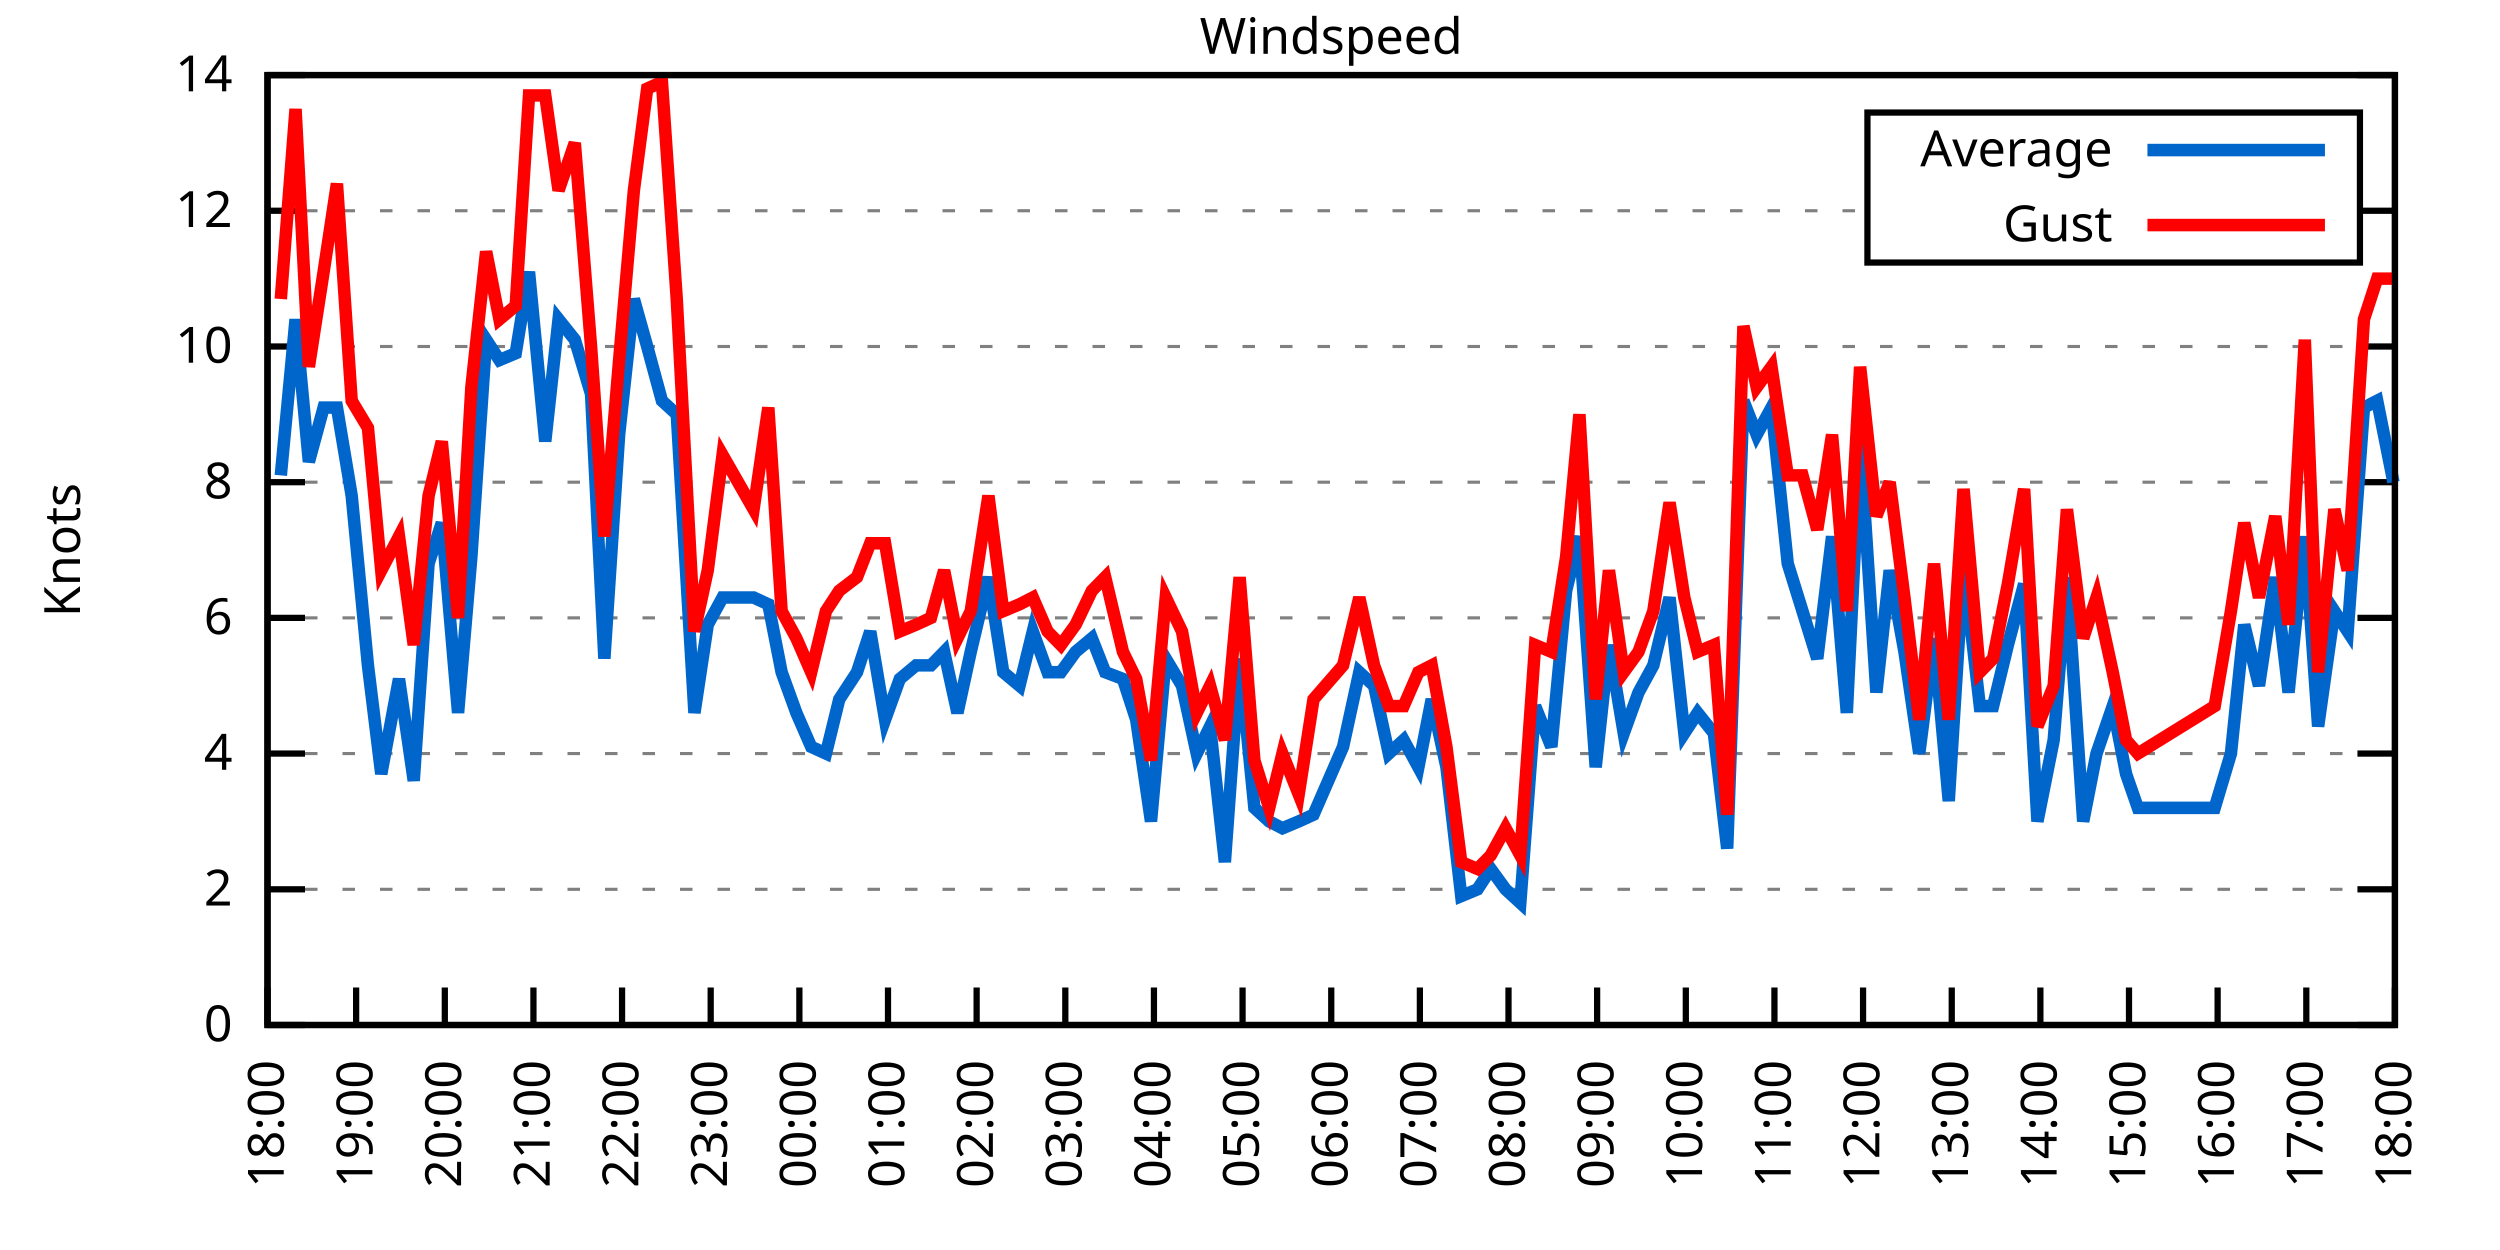
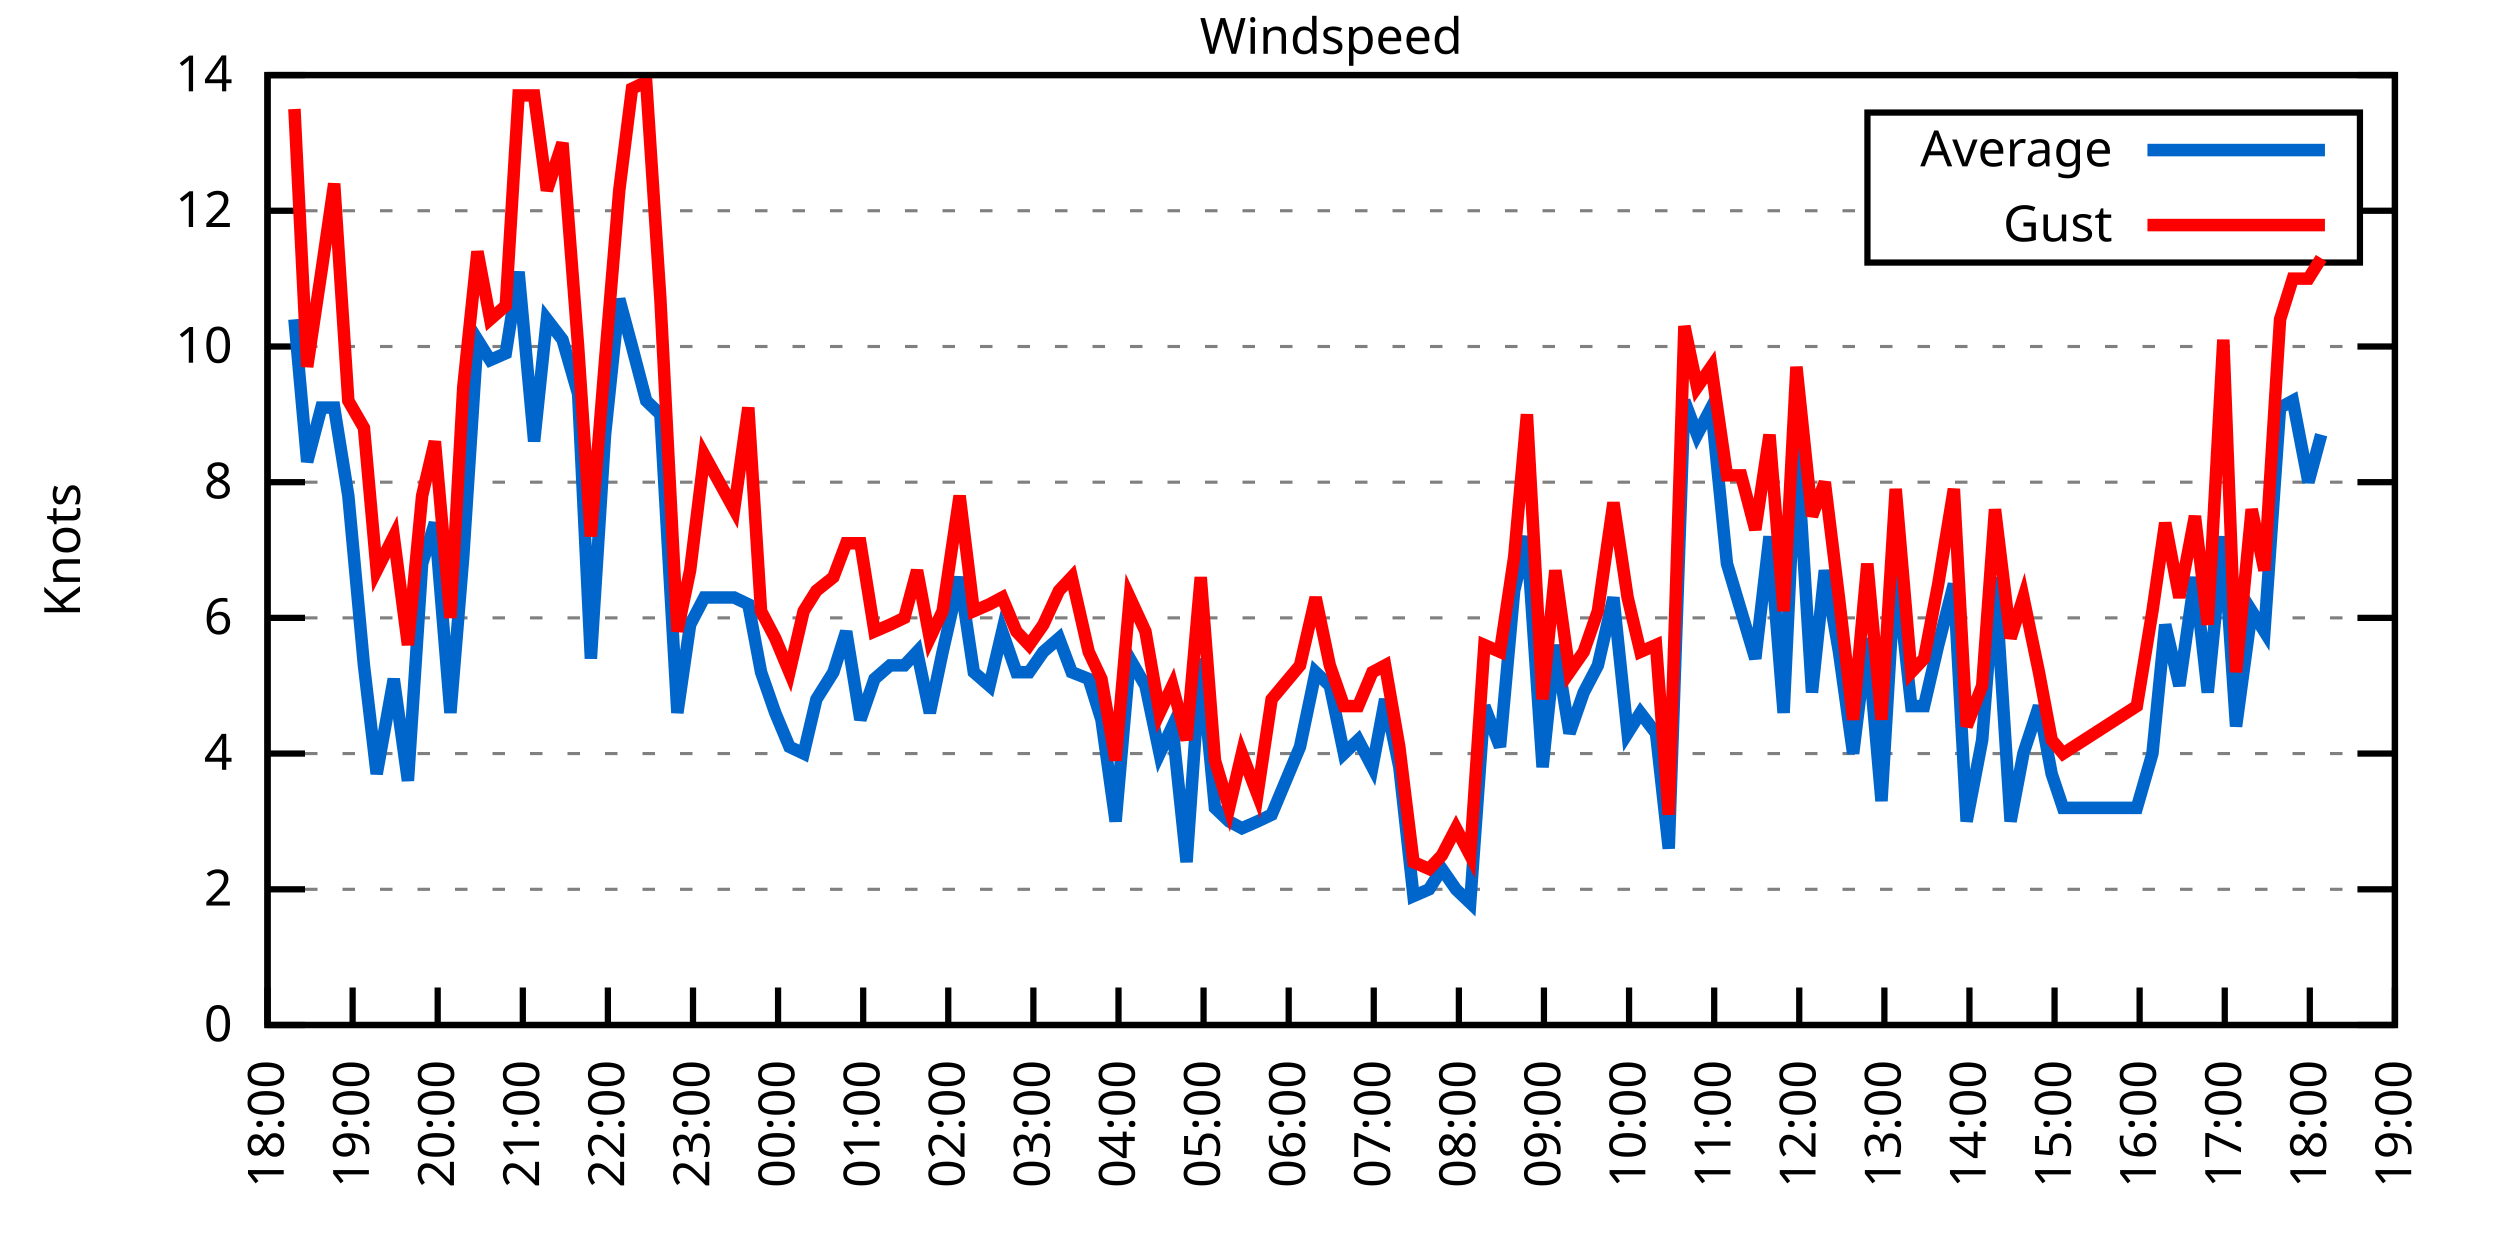
<svg xmlns="http://www.w3.org/2000/svg" xmlns:xlink="http://www.w3.org/1999/xlink" width="400" height="200" viewBox="0 0 400 200">
  <g id="gnuplot_canvas">
    <rect x="0" y="0" width="400" height="200" fill="none" />
    <defs>
      <circle id="gpDot" r="0.5" stroke-width="0.5" stroke="currentColor" />
      <path id="gpPt0" stroke-width="0.333" stroke="currentColor" d="M-1,0 h2 M0,-1 v2" />
      <path id="gpPt1" stroke-width="0.333" stroke="currentColor" d="M-1,-1 L1,1 M1,-1 L-1,1" />
      <path id="gpPt2" stroke-width="0.333" stroke="currentColor" d="M-1,0 L1,0 M0,-1 L0,1 M-1,-1 L1,1 M-1,1 L1,-1" />
      <rect id="gpPt3" stroke-width="0.333" stroke="currentColor" x="-1" y="-1" width="2" height="2" />
      <rect id="gpPt4" stroke-width="0.333" stroke="currentColor" fill="currentColor" x="-1" y="-1" width="2" height="2" />
      <circle id="gpPt5" stroke-width="0.333" stroke="currentColor" cx="0" cy="0" r="1" />
      <use xlink:href="#gpPt5" id="gpPt6" fill="currentColor" stroke="none" />
      <path id="gpPt7" stroke-width="0.333" stroke="currentColor" d="M0,-1.33 L-1.33,0.67 L1.33,0.67 z" />
      <use xlink:href="#gpPt7" id="gpPt8" fill="currentColor" stroke="none" />
      <use xlink:href="#gpPt7" id="gpPt9" stroke="currentColor" transform="rotate(180)" />
      <use xlink:href="#gpPt9" id="gpPt10" fill="currentColor" stroke="none" />
      <use xlink:href="#gpPt3" id="gpPt11" stroke="currentColor" transform="rotate(45)" />
      <use xlink:href="#gpPt11" id="gpPt12" fill="currentColor" stroke="none" />
      <path id="gpPt13" stroke-width="0.333" stroke="currentColor" d="M0,1.330 L1.265,0.411 L0.782,-1.067 L-0.782,-1.076 L-1.265,0.411 z" />
      <use xlink:href="#gpPt13" id="gpPt14" fill="currentColor" stroke="none" />
      <filter id="textbox" filterUnits="objectBoundingBox" x="0" y="0" height="1" width="1">
        <feFlood flood-color="white" flood-opacity="1" result="bgnd" />
        <feComposite in="SourceGraphic" in2="bgnd" operator="atop" />
      </filter>
      <filter id="greybox" filterUnits="objectBoundingBox" x="0" y="0" height="1" width="1">
        <feFlood flood-color="lightgrey" flood-opacity="1" result="grey" />
        <feComposite in="SourceGraphic" in2="grey" operator="atop" />
      </filter>
    </defs>
    <g fill="none" color="white" stroke="currentColor" stroke-width="1.00" stroke-linecap="butt" stroke-linejoin="miter">
</g>
    <g fill="none" color="black" stroke="currentColor" stroke-width="1.00" stroke-linecap="butt" stroke-linejoin="miter">
      <g stroke="none" shape-rendering="crispEdges">
        <polygon fill="rgb(255, 255, 255)" points="42.80,164.00 383.18,164.00 383.18,12.02 42.80,12.02 " />
      </g>
    </g>
    <g fill="none" color="black" stroke="currentColor" stroke-width="1.00" stroke-linecap="butt" stroke-linejoin="miter">
</g>
    <g fill="none" color="black" stroke="black" stroke-width="0.50" stroke-linecap="butt" stroke-linejoin="miter">
</g>
    <g fill="none" color="gray" stroke="currentColor" stroke-width="0.50" stroke-linecap="butt" stroke-linejoin="miter">
      <path stroke="gray" stroke-dasharray="2,4" class="gridline" d="M42.80,164.00 L383.19,164.00  " />
    </g>
    <g fill="none" color="gray" stroke="gray" stroke-width="1.00" stroke-linecap="butt" stroke-linejoin="miter">
</g>
    <g fill="none" color="black" stroke="currentColor" stroke-width="1.00" stroke-linecap="butt" stroke-linejoin="miter">
      <path stroke="black" d="M42.80,164.00 L48.80,164.00 M383.19,164.00 L377.19,164.00  " />
      <g transform="translate(37.20,166.60)" stroke="none" fill="black" font-family="Sans" font-size="8.00" text-anchor="end">
        <text>
          <tspan font-family="Sans"> 0</tspan>
        </text>
      </g>
    </g>
    <g fill="none" color="black" stroke="currentColor" stroke-width="1.00" stroke-linecap="butt" stroke-linejoin="miter">
</g>
    <g fill="none" color="black" stroke="black" stroke-width="0.50" stroke-linecap="butt" stroke-linejoin="miter">
</g>
    <g fill="none" color="gray" stroke="currentColor" stroke-width="0.50" stroke-linecap="butt" stroke-linejoin="miter">
      <path stroke="gray" stroke-dasharray="2,4" class="gridline" d="M42.80,142.29 L383.19,142.29  " />
    </g>
    <g fill="none" color="gray" stroke="gray" stroke-width="1.00" stroke-linecap="butt" stroke-linejoin="miter">
</g>
    <g fill="none" color="black" stroke="currentColor" stroke-width="1.00" stroke-linecap="butt" stroke-linejoin="miter">
      <path stroke="black" d="M42.80,142.29 L48.80,142.29 M383.19,142.29 L377.19,142.29  " />
      <g transform="translate(37.20,144.89)" stroke="none" fill="black" font-family="Sans" font-size="8.00" text-anchor="end">
        <text>
          <tspan font-family="Sans"> 2</tspan>
        </text>
      </g>
    </g>
    <g fill="none" color="black" stroke="currentColor" stroke-width="1.00" stroke-linecap="butt" stroke-linejoin="miter">
</g>
    <g fill="none" color="black" stroke="black" stroke-width="0.50" stroke-linecap="butt" stroke-linejoin="miter">
</g>
    <g fill="none" color="gray" stroke="currentColor" stroke-width="0.50" stroke-linecap="butt" stroke-linejoin="miter">
      <path stroke="gray" stroke-dasharray="2,4" class="gridline" d="M42.80,120.57 L383.19,120.57  " />
    </g>
    <g fill="none" color="gray" stroke="gray" stroke-width="1.00" stroke-linecap="butt" stroke-linejoin="miter">
</g>
    <g fill="none" color="black" stroke="currentColor" stroke-width="1.00" stroke-linecap="butt" stroke-linejoin="miter">
      <path stroke="black" d="M42.80,120.57 L48.80,120.57 M383.19,120.57 L377.19,120.57  " />
      <g transform="translate(37.20,123.17)" stroke="none" fill="black" font-family="Sans" font-size="8.00" text-anchor="end">
        <text>
          <tspan font-family="Sans"> 4</tspan>
        </text>
      </g>
    </g>
    <g fill="none" color="black" stroke="currentColor" stroke-width="1.00" stroke-linecap="butt" stroke-linejoin="miter">
</g>
    <g fill="none" color="black" stroke="black" stroke-width="0.50" stroke-linecap="butt" stroke-linejoin="miter">
</g>
    <g fill="none" color="gray" stroke="currentColor" stroke-width="0.50" stroke-linecap="butt" stroke-linejoin="miter">
      <path stroke="gray" stroke-dasharray="2,4" class="gridline" d="M42.80,98.86 L383.19,98.86  " />
    </g>
    <g fill="none" color="gray" stroke="gray" stroke-width="1.00" stroke-linecap="butt" stroke-linejoin="miter">
</g>
    <g fill="none" color="black" stroke="currentColor" stroke-width="1.00" stroke-linecap="butt" stroke-linejoin="miter">
      <path stroke="black" d="M42.80,98.86 L48.80,98.86 M383.19,98.86 L377.19,98.86  " />
      <g transform="translate(37.20,101.46)" stroke="none" fill="black" font-family="Sans" font-size="8.00" text-anchor="end">
        <text>
          <tspan font-family="Sans"> 6</tspan>
        </text>
      </g>
    </g>
    <g fill="none" color="black" stroke="currentColor" stroke-width="1.00" stroke-linecap="butt" stroke-linejoin="miter">
</g>
    <g fill="none" color="black" stroke="black" stroke-width="0.50" stroke-linecap="butt" stroke-linejoin="miter">
</g>
    <g fill="none" color="gray" stroke="currentColor" stroke-width="0.50" stroke-linecap="butt" stroke-linejoin="miter">
      <path stroke="gray" stroke-dasharray="2,4" class="gridline" d="M42.80,77.15 L383.19,77.15  " />
    </g>
    <g fill="none" color="gray" stroke="gray" stroke-width="1.00" stroke-linecap="butt" stroke-linejoin="miter">
</g>
    <g fill="none" color="black" stroke="currentColor" stroke-width="1.00" stroke-linecap="butt" stroke-linejoin="miter">
      <path stroke="black" d="M42.80,77.15 L48.80,77.15 M383.19,77.15 L377.19,77.15  " />
      <g transform="translate(37.20,79.75)" stroke="none" fill="black" font-family="Sans" font-size="8.00" text-anchor="end">
        <text>
          <tspan font-family="Sans"> 8</tspan>
        </text>
      </g>
    </g>
    <g fill="none" color="black" stroke="currentColor" stroke-width="1.00" stroke-linecap="butt" stroke-linejoin="miter">
</g>
    <g fill="none" color="black" stroke="black" stroke-width="0.50" stroke-linecap="butt" stroke-linejoin="miter">
</g>
    <g fill="none" color="gray" stroke="currentColor" stroke-width="0.50" stroke-linecap="butt" stroke-linejoin="miter">
      <path stroke="gray" stroke-dasharray="2,4" class="gridline" d="M42.80,55.44 L383.19,55.44  " />
    </g>
    <g fill="none" color="gray" stroke="gray" stroke-width="1.00" stroke-linecap="butt" stroke-linejoin="miter">
</g>
    <g fill="none" color="black" stroke="currentColor" stroke-width="1.00" stroke-linecap="butt" stroke-linejoin="miter">
      <path stroke="black" d="M42.80,55.44 L48.80,55.44 M383.19,55.44 L377.19,55.44  " />
      <g transform="translate(37.20,58.04)" stroke="none" fill="black" font-family="Sans" font-size="8.00" text-anchor="end">
        <text>
          <tspan font-family="Sans"> 10</tspan>
        </text>
      </g>
    </g>
    <g fill="none" color="black" stroke="currentColor" stroke-width="1.00" stroke-linecap="butt" stroke-linejoin="miter">
</g>
    <g fill="none" color="black" stroke="black" stroke-width="0.50" stroke-linecap="butt" stroke-linejoin="miter">
</g>
    <g fill="none" color="gray" stroke="currentColor" stroke-width="0.50" stroke-linecap="butt" stroke-linejoin="miter">
      <path stroke="gray" stroke-dasharray="2,4" class="gridline" d="M42.80,33.72 L298.79,33.72 M377.59,33.72 L383.19,33.72  " />
    </g>
    <g fill="none" color="gray" stroke="gray" stroke-width="1.00" stroke-linecap="butt" stroke-linejoin="miter">
</g>
    <g fill="none" color="black" stroke="currentColor" stroke-width="1.00" stroke-linecap="butt" stroke-linejoin="miter">
      <path stroke="black" d="M42.80,33.72 L48.80,33.72 M383.19,33.72 L377.19,33.72  " />
      <g transform="translate(37.20,36.32)" stroke="none" fill="black" font-family="Sans" font-size="8.00" text-anchor="end">
        <text>
          <tspan font-family="Sans"> 12</tspan>
        </text>
      </g>
    </g>
    <g fill="none" color="black" stroke="currentColor" stroke-width="1.00" stroke-linecap="butt" stroke-linejoin="miter">
</g>
    <g fill="none" color="black" stroke="black" stroke-width="0.50" stroke-linecap="butt" stroke-linejoin="miter">
</g>
    <g fill="none" color="gray" stroke="currentColor" stroke-width="0.50" stroke-linecap="butt" stroke-linejoin="miter">
      <path stroke="gray" stroke-dasharray="2,4" class="gridline" d="M42.80,12.01 L383.19,12.01  " />
    </g>
    <g fill="none" color="gray" stroke="gray" stroke-width="1.00" stroke-linecap="butt" stroke-linejoin="miter">
</g>
    <g fill="none" color="black" stroke="currentColor" stroke-width="1.00" stroke-linecap="butt" stroke-linejoin="miter">
      <path stroke="black" d="M42.80,12.01 L48.80,12.01 M383.19,12.01 L377.19,12.01  " />
      <g transform="translate(37.20,14.61)" stroke="none" fill="black" font-family="Sans" font-size="8.00" text-anchor="end">
        <text>
          <tspan font-family="Sans"> 14</tspan>
        </text>
      </g>
    </g>
    <g fill="none" color="black" stroke="currentColor" stroke-width="1.00" stroke-linecap="butt" stroke-linejoin="miter">
      <path stroke="black" d="M42.80,164.00 L42.80,158.00  " />
      <g transform="translate(45.40,169.60) rotate(270.00)" stroke="none" fill="black" font-family="Sans" font-size="8.00" text-anchor="end">
        <text>
          <tspan font-family="Sans">18:00</tspan>
        </text>
      </g>
    </g>
    <g fill="none" color="black" stroke="currentColor" stroke-width="1.00" stroke-linecap="butt" stroke-linejoin="miter">
-       <path stroke="black" d="M56.98,164.00 L56.98,158.00  " />
-       <g transform="translate(59.58,169.60) rotate(270.00)" stroke="none" fill="black" font-family="Sans" font-size="8.00" text-anchor="end">
+       <path stroke="black" d="M56.42,164.00 L56.42,158.00  " />
+       <g transform="translate(59.02,169.60) rotate(270.00)" stroke="none" fill="black" font-family="Sans" font-size="8.00" text-anchor="end">
        <text>
          <tspan font-family="Sans">19:00</tspan>
        </text>
      </g>
    </g>
    <g fill="none" color="black" stroke="currentColor" stroke-width="1.00" stroke-linecap="butt" stroke-linejoin="miter">
-       <path stroke="black" d="M71.17,164.00 L71.17,158.00  " />
-       <g transform="translate(73.77,169.60) rotate(270.00)" stroke="none" fill="black" font-family="Sans" font-size="8.00" text-anchor="end">
+       <path stroke="black" d="M70.03,164.00 L70.03,158.00  " />
+       <g transform="translate(72.63,169.60) rotate(270.00)" stroke="none" fill="black" font-family="Sans" font-size="8.00" text-anchor="end">
        <text>
          <tspan font-family="Sans">20:00</tspan>
        </text>
      </g>
    </g>
    <g fill="none" color="black" stroke="currentColor" stroke-width="1.00" stroke-linecap="butt" stroke-linejoin="miter">
-       <path stroke="black" d="M85.35,164.00 L85.35,158.00  " />
-       <g transform="translate(87.95,169.60) rotate(270.00)" stroke="none" fill="black" font-family="Sans" font-size="8.00" text-anchor="end">
+       <path stroke="black" d="M83.65,164.00 L83.65,158.00  " />
+       <g transform="translate(86.25,169.60) rotate(270.00)" stroke="none" fill="black" font-family="Sans" font-size="8.00" text-anchor="end">
        <text>
          <tspan font-family="Sans">21:00</tspan>
        </text>
      </g>
    </g>
    <g fill="none" color="black" stroke="currentColor" stroke-width="1.00" stroke-linecap="butt" stroke-linejoin="miter">
-       <path stroke="black" d="M99.53,164.00 L99.53,158.00  " />
-       <g transform="translate(102.13,169.60) rotate(270.00)" stroke="none" fill="black" font-family="Sans" font-size="8.00" text-anchor="end">
+       <path stroke="black" d="M97.26,164.00 L97.26,158.00  " />
+       <g transform="translate(99.86,169.60) rotate(270.00)" stroke="none" fill="black" font-family="Sans" font-size="8.00" text-anchor="end">
        <text>
          <tspan font-family="Sans">22:00</tspan>
        </text>
      </g>
    </g>
    <g fill="none" color="black" stroke="currentColor" stroke-width="1.00" stroke-linecap="butt" stroke-linejoin="miter">
-       <path stroke="black" d="M113.71,164.00 L113.71,158.00  " />
-       <g transform="translate(116.31,169.60) rotate(270.00)" stroke="none" fill="black" font-family="Sans" font-size="8.00" text-anchor="end">
+       <path stroke="black" d="M110.88,164.00 L110.88,158.00  " />
+       <g transform="translate(113.48,169.60) rotate(270.00)" stroke="none" fill="black" font-family="Sans" font-size="8.00" text-anchor="end">
        <text>
          <tspan font-family="Sans">23:00</tspan>
        </text>
      </g>
    </g>
    <g fill="none" color="black" stroke="currentColor" stroke-width="1.00" stroke-linecap="butt" stroke-linejoin="miter">
-       <path stroke="black" d="M127.90,164.00 L127.90,158.00  " />
-       <g transform="translate(130.50,169.60) rotate(270.00)" stroke="none" fill="black" font-family="Sans" font-size="8.00" text-anchor="end">
+       <path stroke="black" d="M124.49,164.00 L124.49,158.00  " />
+       <g transform="translate(127.09,169.60) rotate(270.00)" stroke="none" fill="black" font-family="Sans" font-size="8.00" text-anchor="end">
        <text>
          <tspan font-family="Sans">00:00</tspan>
        </text>
      </g>
    </g>
    <g fill="none" color="black" stroke="currentColor" stroke-width="1.00" stroke-linecap="butt" stroke-linejoin="miter">
-       <path stroke="black" d="M142.08,164.00 L142.08,158.00  " />
-       <g transform="translate(144.68,169.60) rotate(270.00)" stroke="none" fill="black" font-family="Sans" font-size="8.00" text-anchor="end">
+       <path stroke="black" d="M138.11,164.00 L138.11,158.00  " />
+       <g transform="translate(140.71,169.60) rotate(270.00)" stroke="none" fill="black" font-family="Sans" font-size="8.00" text-anchor="end">
        <text>
          <tspan font-family="Sans">01:00</tspan>
        </text>
      </g>
    </g>
    <g fill="none" color="black" stroke="currentColor" stroke-width="1.00" stroke-linecap="butt" stroke-linejoin="miter">
-       <path stroke="black" d="M156.26,164.00 L156.26,158.00  " />
-       <g transform="translate(158.86,169.60) rotate(270.00)" stroke="none" fill="black" font-family="Sans" font-size="8.00" text-anchor="end">
+       <path stroke="black" d="M151.72,164.00 L151.72,158.00  " />
+       <g transform="translate(154.32,169.60) rotate(270.00)" stroke="none" fill="black" font-family="Sans" font-size="8.00" text-anchor="end">
        <text>
          <tspan font-family="Sans">02:00</tspan>
        </text>
      </g>
    </g>
    <g fill="none" color="black" stroke="currentColor" stroke-width="1.00" stroke-linecap="butt" stroke-linejoin="miter">
-       <path stroke="black" d="M170.45,164.00 L170.45,158.00  " />
-       <g transform="translate(173.05,169.60) rotate(270.00)" stroke="none" fill="black" font-family="Sans" font-size="8.00" text-anchor="end">
+       <path stroke="black" d="M165.34,164.00 L165.34,158.00  " />
+       <g transform="translate(167.94,169.60) rotate(270.00)" stroke="none" fill="black" font-family="Sans" font-size="8.00" text-anchor="end">
        <text>
          <tspan font-family="Sans">03:00</tspan>
        </text>
      </g>
    </g>
    <g fill="none" color="black" stroke="currentColor" stroke-width="1.00" stroke-linecap="butt" stroke-linejoin="miter">
-       <path stroke="black" d="M184.63,164.00 L184.63,158.00  " />
-       <g transform="translate(187.23,169.60) rotate(270.00)" stroke="none" fill="black" font-family="Sans" font-size="8.00" text-anchor="end">
+       <path stroke="black" d="M178.96,164.00 L178.96,158.00  " />
+       <g transform="translate(181.56,169.60) rotate(270.00)" stroke="none" fill="black" font-family="Sans" font-size="8.00" text-anchor="end">
        <text>
          <tspan font-family="Sans">04:00</tspan>
        </text>
      </g>
    </g>
    <g fill="none" color="black" stroke="currentColor" stroke-width="1.00" stroke-linecap="butt" stroke-linejoin="miter">
-       <path stroke="black" d="M198.81,164.00 L198.81,158.00  " />
-       <g transform="translate(201.41,169.60) rotate(270.00)" stroke="none" fill="black" font-family="Sans" font-size="8.00" text-anchor="end">
+       <path stroke="black" d="M192.57,164.00 L192.57,158.00  " />
+       <g transform="translate(195.17,169.60) rotate(270.00)" stroke="none" fill="black" font-family="Sans" font-size="8.00" text-anchor="end">
        <text>
          <tspan font-family="Sans">05:00</tspan>
        </text>
      </g>
    </g>
    <g fill="none" color="black" stroke="currentColor" stroke-width="1.00" stroke-linecap="butt" stroke-linejoin="miter">
-       <path stroke="black" d="M213.00,164.00 L213.00,158.00  " />
-       <g transform="translate(215.60,169.60) rotate(270.00)" stroke="none" fill="black" font-family="Sans" font-size="8.00" text-anchor="end">
+       <path stroke="black" d="M206.19,164.00 L206.19,158.00  " />
+       <g transform="translate(208.79,169.60) rotate(270.00)" stroke="none" fill="black" font-family="Sans" font-size="8.00" text-anchor="end">
        <text>
          <tspan font-family="Sans">06:00</tspan>
        </text>
      </g>
    </g>
    <g fill="none" color="black" stroke="currentColor" stroke-width="1.00" stroke-linecap="butt" stroke-linejoin="miter">
-       <path stroke="black" d="M227.18,164.00 L227.18,158.00  " />
-       <g transform="translate(229.78,169.60) rotate(270.00)" stroke="none" fill="black" font-family="Sans" font-size="8.00" text-anchor="end">
+       <path stroke="black" d="M219.80,164.00 L219.80,158.00  " />
+       <g transform="translate(222.40,169.60) rotate(270.00)" stroke="none" fill="black" font-family="Sans" font-size="8.00" text-anchor="end">
        <text>
          <tspan font-family="Sans">07:00</tspan>
        </text>
      </g>
    </g>
    <g fill="none" color="black" stroke="currentColor" stroke-width="1.00" stroke-linecap="butt" stroke-linejoin="miter">
-       <path stroke="black" d="M241.36,164.00 L241.36,158.00  " />
-       <g transform="translate(243.96,169.60) rotate(270.00)" stroke="none" fill="black" font-family="Sans" font-size="8.00" text-anchor="end">
+       <path stroke="black" d="M233.42,164.00 L233.42,158.00  " />
+       <g transform="translate(236.02,169.60) rotate(270.00)" stroke="none" fill="black" font-family="Sans" font-size="8.00" text-anchor="end">
        <text>
          <tspan font-family="Sans">08:00</tspan>
        </text>
      </g>
    </g>
    <g fill="none" color="black" stroke="currentColor" stroke-width="1.00" stroke-linecap="butt" stroke-linejoin="miter">
-       <path stroke="black" d="M255.54,164.00 L255.54,158.00  " />
-       <g transform="translate(258.14,169.60) rotate(270.00)" stroke="none" fill="black" font-family="Sans" font-size="8.00" text-anchor="end">
+       <path stroke="black" d="M247.03,164.00 L247.03,158.00  " />
+       <g transform="translate(249.63,169.60) rotate(270.00)" stroke="none" fill="black" font-family="Sans" font-size="8.00" text-anchor="end">
        <text>
          <tspan font-family="Sans">09:00</tspan>
        </text>
      </g>
    </g>
    <g fill="none" color="black" stroke="currentColor" stroke-width="1.00" stroke-linecap="butt" stroke-linejoin="miter">
-       <path stroke="black" d="M269.73,164.00 L269.73,158.00  " />
-       <g transform="translate(272.33,169.60) rotate(270.00)" stroke="none" fill="black" font-family="Sans" font-size="8.00" text-anchor="end">
+       <path stroke="black" d="M260.65,164.00 L260.65,158.00  " />
+       <g transform="translate(263.25,169.60) rotate(270.00)" stroke="none" fill="black" font-family="Sans" font-size="8.00" text-anchor="end">
        <text>
          <tspan font-family="Sans">10:00</tspan>
        </text>
      </g>
    </g>
    <g fill="none" color="black" stroke="currentColor" stroke-width="1.00" stroke-linecap="butt" stroke-linejoin="miter">
-       <path stroke="black" d="M283.91,164.00 L283.91,158.00  " />
-       <g transform="translate(286.51,169.60) rotate(270.00)" stroke="none" fill="black" font-family="Sans" font-size="8.00" text-anchor="end">
+       <path stroke="black" d="M274.27,164.00 L274.27,158.00  " />
+       <g transform="translate(276.87,169.60) rotate(270.00)" stroke="none" fill="black" font-family="Sans" font-size="8.00" text-anchor="end">
        <text>
          <tspan font-family="Sans">11:00</tspan>
        </text>
      </g>
    </g>
    <g fill="none" color="black" stroke="currentColor" stroke-width="1.00" stroke-linecap="butt" stroke-linejoin="miter">
-       <path stroke="black" d="M298.09,164.00 L298.09,158.00  " />
-       <g transform="translate(300.69,169.60) rotate(270.00)" stroke="none" fill="black" font-family="Sans" font-size="8.00" text-anchor="end">
+       <path stroke="black" d="M287.88,164.00 L287.88,158.00  " />
+       <g transform="translate(290.48,169.60) rotate(270.00)" stroke="none" fill="black" font-family="Sans" font-size="8.00" text-anchor="end">
        <text>
          <tspan font-family="Sans">12:00</tspan>
        </text>
      </g>
    </g>
    <g fill="none" color="black" stroke="currentColor" stroke-width="1.00" stroke-linecap="butt" stroke-linejoin="miter">
-       <path stroke="black" d="M312.28,164.00 L312.28,158.00  " />
-       <g transform="translate(314.88,169.60) rotate(270.00)" stroke="none" fill="black" font-family="Sans" font-size="8.00" text-anchor="end">
+       <path stroke="black" d="M301.50,164.00 L301.50,158.00  " />
+       <g transform="translate(304.10,169.60) rotate(270.00)" stroke="none" fill="black" font-family="Sans" font-size="8.00" text-anchor="end">
        <text>
          <tspan font-family="Sans">13:00</tspan>
        </text>
      </g>
    </g>
    <g fill="none" color="black" stroke="currentColor" stroke-width="1.00" stroke-linecap="butt" stroke-linejoin="miter">
-       <path stroke="black" d="M326.46,164.00 L326.46,158.00  " />
-       <g transform="translate(329.06,169.60) rotate(270.00)" stroke="none" fill="black" font-family="Sans" font-size="8.00" text-anchor="end">
+       <path stroke="black" d="M315.11,164.00 L315.11,158.00  " />
+       <g transform="translate(317.71,169.60) rotate(270.00)" stroke="none" fill="black" font-family="Sans" font-size="8.00" text-anchor="end">
        <text>
          <tspan font-family="Sans">14:00</tspan>
        </text>
      </g>
    </g>
    <g fill="none" color="black" stroke="currentColor" stroke-width="1.00" stroke-linecap="butt" stroke-linejoin="miter">
-       <path stroke="black" d="M340.64,164.00 L340.64,158.00  " />
-       <g transform="translate(343.24,169.60) rotate(270.00)" stroke="none" fill="black" font-family="Sans" font-size="8.00" text-anchor="end">
+       <path stroke="black" d="M328.73,164.00 L328.73,158.00  " />
+       <g transform="translate(331.33,169.60) rotate(270.00)" stroke="none" fill="black" font-family="Sans" font-size="8.00" text-anchor="end">
        <text>
          <tspan font-family="Sans">15:00</tspan>
        </text>
      </g>
    </g>
    <g fill="none" color="black" stroke="currentColor" stroke-width="1.00" stroke-linecap="butt" stroke-linejoin="miter">
-       <path stroke="black" d="M354.82,164.00 L354.82,158.00  " />
-       <g transform="translate(357.42,169.60) rotate(270.00)" stroke="none" fill="black" font-family="Sans" font-size="8.00" text-anchor="end">
+       <path stroke="black" d="M342.34,164.00 L342.34,158.00  " />
+       <g transform="translate(344.94,169.60) rotate(270.00)" stroke="none" fill="black" font-family="Sans" font-size="8.00" text-anchor="end">
        <text>
          <tspan font-family="Sans">16:00</tspan>
        </text>
      </g>
    </g>
    <g fill="none" color="black" stroke="currentColor" stroke-width="1.00" stroke-linecap="butt" stroke-linejoin="miter">
-       <path stroke="black" d="M369.01,164.00 L369.01,158.00  " />
-       <g transform="translate(371.61,169.60) rotate(270.00)" stroke="none" fill="black" font-family="Sans" font-size="8.00" text-anchor="end">
+       <path stroke="black" d="M355.96,164.00 L355.96,158.00  " />
+       <g transform="translate(358.56,169.60) rotate(270.00)" stroke="none" fill="black" font-family="Sans" font-size="8.00" text-anchor="end">
        <text>
          <tspan font-family="Sans">17:00</tspan>
+         </text>
+       </g>
+     </g>
+     <g fill="none" color="black" stroke="currentColor" stroke-width="1.00" stroke-linecap="butt" stroke-linejoin="miter">
+       <path stroke="black" d="M369.57,164.00 L369.57,158.00  " />
+       <g transform="translate(372.17,169.60) rotate(270.00)" stroke="none" fill="black" font-family="Sans" font-size="8.00" text-anchor="end">
+         <text>
+           <tspan font-family="Sans">18:00</tspan>
        </text>
      </g>
    </g>
    <g fill="none" color="black" stroke="currentColor" stroke-width="1.00" stroke-linecap="butt" stroke-linejoin="miter">
      <path stroke="black" d="M383.19,164.00 L383.19,158.00  " />
      <g transform="translate(385.79,169.60) rotate(270.00)" stroke="none" fill="black" font-family="Sans" font-size="8.00" text-anchor="end">
        <text>
-           <tspan font-family="Sans">18:00</tspan>
+           <tspan font-family="Sans">19:00</tspan>
        </text>
      </g>
    </g>
    <g fill="none" color="black" stroke="currentColor" stroke-width="1.00" stroke-linecap="butt" stroke-linejoin="miter">
</g>
    <g fill="none" color="black" stroke="currentColor" stroke-width="1.00" stroke-linecap="butt" stroke-linejoin="miter">
      <path stroke="black" d="M42.80,12.01 L42.80,164.00 L383.19,164.00 L383.19,12.01 L42.80,12.01 Z  " />
    </g>
    <g fill="none" color="black" stroke="currentColor" stroke-width="1.00" stroke-linecap="butt" stroke-linejoin="miter">
</g>
    <g fill="none" color="black" stroke="currentColor" stroke-width="1.00" stroke-linecap="butt" stroke-linejoin="miter">
      <path stroke="black" d="M298.79,42.01 L298.79,18.01 L377.59,18.01 L377.59,42.01 L298.79,42.01 Z  " />
    </g>
    <g id="Windspeed_plot_1">
      <g fill="none" color="white" stroke="black" stroke-width="2.00" stroke-linecap="butt" stroke-linejoin="miter">
</g>
      <g fill="none" color="black" stroke="currentColor" stroke-width="2.00" stroke-linecap="butt" stroke-linejoin="miter">
        <g transform="translate(337.99,26.61)" stroke="none" fill="black" font-family="Sans" font-size="8.00" text-anchor="end">
          <text>
            <tspan font-family="Sans">Average</tspan>
          </text>
        </g>
      </g>
      <g fill="none" color="black" stroke="currentColor" stroke-width="2.00" stroke-linecap="butt" stroke-linejoin="miter">
-         <path stroke="rgb(  0, 102, 204)" d="M343.59,24.01 L371.99,24.01 M44.93,76.06 L47.29,51.09 L49.42,73.89 L51.78,65.21 L53.91,65.21 L56.27,79.32   L58.87,106.46 L61.00,123.83 L63.84,108.63 L66.20,124.92 L68.57,90.18 L70.69,83.66 L73.29,114.06 L75.42,89.09   L77.78,54.35 L79.91,57.61 L82.51,56.52 L84.64,43.49 L87.24,70.63 L89.37,51.09 L91.97,54.35 L94.57,63.04   L96.70,105.38 L99.06,69.55 L101.42,47.84 L103.55,55.44 L105.91,64.12 L108.28,66.29 L111.11,114.06 L113.24,99.95   L115.61,95.60 L120.57,95.60 L122.93,96.69 L125.06,107.55 L127.42,114.06 L129.79,119.49 L132.15,120.57 L134.28,111.89   L137.12,107.55 L139.24,101.03 L141.61,115.15 L143.97,108.63 L146.57,106.46 L148.94,106.46 L151.06,104.29 L153.19,114.06   L155.32,104.29 L158.15,92.35 L160.52,107.55 L163.12,109.72 L165.25,101.03 L167.61,107.55 L169.74,107.55 L172.10,104.29   L174.70,102.12 L176.83,107.55 L179.67,108.63 L181.79,115.15 L184.16,131.43 L186.52,105.38 L189.12,109.72 L191.48,120.57   L193.61,116.23 L195.98,137.94 L198.34,105.38 L200.70,129.26 L203.07,131.43 L205.19,132.52 L207.79,131.43 L210.16,130.35   L214.89,119.49 L217.49,107.55 L219.85,109.72 L222.21,120.57 L224.58,118.40 L226.94,122.75 L229.07,111.89 L231.43,122.75   L233.80,143.37 L236.40,142.29 L238.52,139.03 L240.89,142.29 L243.25,144.46 L245.62,112.97 L248.22,119.49 L250.58,94.52   L252.71,85.83 L255.31,122.75 L257.43,103.20 L259.80,117.32 L262.16,110.80 L264.53,106.46 L267.13,95.60 L269.49,117.32   L271.62,114.06 L274.22,117.32 L276.35,135.77 L278.95,64.12 L281.07,69.55 L283.44,65.21 L286.04,90.18 L288.40,97.78   L290.76,105.38 L293.13,85.83 L295.49,114.06 L297.62,70.63 L300.22,110.80 L302.35,91.26 L304.71,104.29 L307.08,120.57   L309.44,102.12 L311.80,128.17 L314.17,90.18 L316.77,112.97 L318.89,112.97 L321.26,103.20 L323.86,93.43 L325.99,131.43   L328.59,118.40 L330.71,92.35 L333.31,131.43 L335.44,120.57 L338.04,112.97 L340.17,123.83 L342.06,129.26 L354.35,129.26   L356.95,120.57 L359.08,99.95 L361.44,109.72 L364.04,92.35 L366.17,110.80 L368.77,85.83 L370.90,116.23 L373.50,97.78   L375.63,101.03 L378.23,65.21 L380.35,64.12 L382.95,77.15  " />
+         <path stroke="rgb(  0, 102, 204)" d="M343.59,24.01 L371.99,24.01 M47.11,51.09 L49.15,73.89 L51.42,65.21 L53.47,65.21 L55.73,79.32 L58.23,106.46   L60.27,123.83 L63.00,108.63 L65.27,124.92 L67.54,90.18 L69.58,83.66 L72.07,114.06 L74.12,89.09 L76.39,54.35   L78.43,57.61 L80.92,56.52 L82.97,43.49 L85.46,70.63 L87.50,51.09 L90.00,54.35 L92.50,63.04 L94.54,105.38   L96.81,69.55 L99.08,47.84 L101.12,55.44 L103.39,64.12 L105.66,66.29 L108.38,114.06 L110.42,99.95 L112.69,95.60   L117.46,95.60 L119.73,96.69 L121.77,107.55 L124.04,114.06 L126.31,119.49 L128.58,120.57 L130.62,111.89 L133.34,107.55   L135.39,101.03 L137.66,115.15 L139.92,108.63 L142.42,106.46 L144.69,106.46 L146.73,104.29 L148.77,114.06 L150.82,104.29   L153.54,92.35 L155.81,107.55 L158.31,109.72 L160.35,101.03 L162.62,107.55 L164.66,107.55 L166.93,104.29 L169.43,102.12   L171.47,107.55 L174.19,108.63 L176.23,115.15 L178.50,131.43 L180.77,105.38 L183.27,109.72 L185.54,120.57 L187.58,116.23   L189.85,137.94 L192.12,105.38 L194.39,129.26 L196.66,131.43 L198.70,132.52 L201.19,131.43 L203.46,130.35 L208.00,119.49   L210.50,107.55 L212.77,109.72 L215.04,120.57 L217.31,118.40 L219.58,122.75 L221.62,111.89 L223.89,122.75 L226.16,143.37   L228.65,142.29 L230.70,139.03 L232.96,142.29 L235.23,144.46 L237.50,112.97 L240.00,119.49 L242.27,94.52 L244.31,85.83   L246.81,122.75 L248.85,103.20 L251.12,117.32 L253.39,110.80 L255.66,106.46 L258.15,95.60 L260.42,117.32 L262.47,114.06   L264.96,117.32 L267.00,135.77 L269.50,64.12 L271.54,69.55 L273.81,65.21 L276.31,90.18 L278.58,97.78 L280.85,105.38   L283.12,85.83 L285.38,114.06 L287.43,70.63 L289.92,110.80 L291.97,91.26 L294.23,104.29 L296.50,120.57 L298.77,102.12   L301.04,128.17 L303.31,90.18 L305.81,112.97 L307.85,112.97 L310.12,103.20 L312.62,93.43 L314.66,131.43 L317.15,118.40   L319.20,92.35 L321.69,131.43 L323.74,120.57 L326.23,112.97 L328.27,123.83 L330.09,129.26 L341.89,129.26 L344.39,120.57   L346.43,99.95 L348.70,109.72 L351.19,92.35 L353.24,110.80 L355.73,85.83 L357.77,116.23 L360.27,97.78 L362.31,101.03   L364.81,65.21 L366.85,64.12 L369.35,77.15 L371.39,69.55  " />
      </g>
    </g>
    <g id="Windspeed_plot_2">
      <g fill="none" color="black" stroke="currentColor" stroke-width="2.00" stroke-linecap="butt" stroke-linejoin="miter">
        <g transform="translate(337.99,38.61)" stroke="none" fill="black" font-family="Sans" font-size="8.00" text-anchor="end">
          <text>
            <tspan font-family="Sans">Gust</tspan>
          </text>
        </g>
      </g>
      <g fill="none" color="black" stroke="currentColor" stroke-width="2.00" stroke-linecap="butt" stroke-linejoin="miter">
-         <path stroke="rgb(255,   0,   0)" d="M343.59,36.01 L371.99,36.01 M44.93,47.84 L47.29,17.44 L49.42,58.69 L51.78,43.49 L53.91,29.38 L56.27,64.12   L58.87,68.46 L61.00,91.26 L63.84,85.83 L66.20,103.20 L68.57,79.32 L70.69,70.63 L73.29,98.86 L75.42,61.95   L77.78,40.24 L79.91,51.09 L82.51,48.92 L84.64,15.27 L87.24,15.27 L89.37,30.47 L91.97,22.87 L94.57,55.44   L96.70,85.83 L99.06,57.61 L101.42,30.47 L103.55,14.18 L105.91,13.10 L108.28,47.84 L111.11,101.03 L113.24,91.26   L115.61,72.81 L120.57,81.49 L122.93,65.21 L125.06,97.78 L127.42,102.12 L129.79,107.55 L132.15,97.78 L134.28,94.52   L137.12,92.35 L139.24,86.92 L141.61,86.92 L143.97,101.03 L146.57,99.95 L148.94,98.86 L151.06,91.26 L153.19,102.12   L155.32,97.78 L158.15,79.32 L160.52,97.78 L163.12,96.69 L165.25,95.60 L167.61,101.03 L169.74,103.20 L172.10,99.95   L174.70,94.52 L176.83,92.35 L179.67,104.29 L181.79,108.63 L184.16,121.66 L186.52,95.60 L189.12,101.03 L191.48,114.06   L193.61,109.72 L195.98,118.40 L198.34,92.35 L200.70,121.66 L203.07,129.26 L205.19,120.57 L207.79,127.09 L210.16,111.89   L214.89,106.46 L217.49,95.60 L219.85,106.46 L222.21,112.97 L224.58,112.97 L226.94,107.55 L229.07,106.46 L231.43,119.49   L233.80,137.94 L236.40,139.03 L238.52,136.86 L240.89,132.52 L243.25,136.86 L245.62,103.20 L248.22,104.29 L250.58,89.09   L252.71,66.29 L255.31,111.89 L257.43,91.26 L259.80,107.55 L262.16,104.29 L264.53,97.78 L267.13,80.41 L269.49,95.60   L271.62,104.29 L274.22,103.20 L276.35,130.35 L278.95,52.18 L281.07,61.95 L283.44,58.69 L286.04,76.06 L288.40,76.06   L290.76,84.75 L293.13,69.55 L295.49,97.78 L297.62,58.69 L300.22,82.58 L302.35,77.15 L304.71,95.60 L307.08,115.15   L309.44,90.18 L311.80,115.15 L314.17,78.23 L316.77,107.55 L318.89,105.38 L321.26,93.43 L323.86,78.23 L325.99,116.23   L328.59,109.72 L330.71,81.49 L333.31,102.12 L335.44,95.60 L338.04,107.55 L340.17,118.40 L342.06,120.57 L354.35,112.97   L356.95,97.78 L359.08,83.66 L361.44,95.60 L364.04,82.58 L366.17,99.95 L368.77,54.35 L370.90,107.55 L373.50,81.49   L375.63,91.26 L378.23,51.09 L380.35,44.58 L382.95,44.58  " />
+         <path stroke="rgb(255,   0,   0)" d="M343.59,36.01 L371.99,36.01 M47.11,17.44 L49.15,58.69 L51.42,43.49 L53.47,29.38 L55.73,64.12 L58.23,68.46   L60.27,91.26 L63.00,85.83 L65.27,103.20 L67.54,79.32 L69.58,70.63 L72.07,98.86 L74.12,61.95 L76.39,40.24   L78.43,51.09 L80.92,48.92 L82.97,15.27 L85.46,15.27 L87.50,30.47 L90.00,22.87 L92.50,55.44 L94.54,85.83   L96.81,57.61 L99.08,30.47 L101.12,14.18 L103.39,13.10 L105.66,47.84 L108.38,101.03 L110.42,91.26 L112.69,72.81   L117.46,81.49 L119.73,65.21 L121.77,97.78 L124.04,102.12 L126.31,107.55 L128.58,97.78 L130.62,94.52 L133.34,92.35   L135.39,86.92 L137.66,86.92 L139.92,101.03 L142.42,99.95 L144.69,98.86 L146.73,91.26 L148.77,102.12 L150.82,97.78   L153.54,79.32 L155.81,97.78 L158.31,96.69 L160.35,95.60 L162.62,101.03 L164.66,103.20 L166.93,99.95 L169.43,94.52   L171.47,92.35 L174.19,104.29 L176.23,108.63 L178.50,121.66 L180.77,95.60 L183.27,101.03 L185.54,114.06 L187.58,109.72   L189.85,118.40 L192.12,92.35 L194.39,121.66 L196.66,129.26 L198.70,120.57 L201.19,127.09 L203.46,111.89 L208.00,106.46   L210.50,95.60 L212.77,106.46 L215.04,112.97 L217.31,112.97 L219.58,107.55 L221.62,106.46 L223.89,119.49 L226.16,137.94   L228.65,139.03 L230.70,136.86 L232.96,132.52 L235.23,136.86 L237.50,103.20 L240.00,104.29 L242.27,89.09 L244.31,66.29   L246.81,111.89 L248.85,91.26 L251.12,107.55 L253.39,104.29 L255.66,97.78 L258.15,80.41 L260.42,95.60 L262.47,104.29   L264.96,103.20 L267.00,130.35 L269.50,52.18 L271.54,61.95 L273.81,58.69 L276.31,76.06 L278.58,76.06 L280.85,84.75   L283.12,69.55 L285.38,97.78 L287.43,58.69 L289.92,82.58 L291.97,77.15 L294.23,95.60 L296.50,115.15 L298.77,90.18   L301.04,115.15 L303.31,78.23 L305.81,107.55 L307.85,105.38 L310.12,93.43 L312.62,78.23 L314.66,116.23 L317.15,109.72   L319.20,81.49 L321.69,102.12 L323.74,95.60 L326.23,107.55 L328.27,118.40 L330.09,120.57 L341.89,112.97 L344.39,97.78   L346.43,83.66 L348.70,95.60 L351.19,82.58 L353.24,99.95 L355.73,54.35 L357.77,107.55 L360.27,81.49 L362.31,91.26   L364.81,51.09 L366.85,44.58 L369.35,44.58 L371.39,41.32  " />
      </g>
    </g>
    <g fill="none" color="black" stroke="currentColor" stroke-width="2.00" stroke-linecap="butt" stroke-linejoin="miter">
</g>
    <g fill="none" color="black" stroke="black" stroke-width="1.00" stroke-linecap="butt" stroke-linejoin="miter">
</g>
    <g fill="none" color="black" stroke="currentColor" stroke-width="1.00" stroke-linecap="butt" stroke-linejoin="miter">
      <path stroke="black" d="M42.80,12.01 L42.80,164.00 L383.19,164.00 L383.19,12.01 L42.80,12.01 Z  " />
      <g transform="translate(12.80,88.01) rotate(270.00)" stroke="none" fill="black" font-family="Sans" font-size="8.00" text-anchor="middle">
        <text>
          <tspan font-family="Sans">Knots</tspan>
        </text>
      </g>
    </g>
    <g fill="none" color="black" stroke="currentColor" stroke-width="1.00" stroke-linecap="butt" stroke-linejoin="miter">
</g>
    <g fill="none" color="black" stroke="currentColor" stroke-width="1.00" stroke-linecap="butt" stroke-linejoin="miter">
      <g transform="translate(212.99,8.61)" stroke="none" fill="black" font-family="Sans" font-size="8.00" text-anchor="middle">
        <text>
          <tspan font-family="Sans">Windspeed</tspan>
        </text>
      </g>
    </g>
    <g fill="none" color="black" stroke="currentColor" stroke-width="1.00" stroke-linecap="butt" stroke-linejoin="miter">
</g>
  </g>
</svg>
